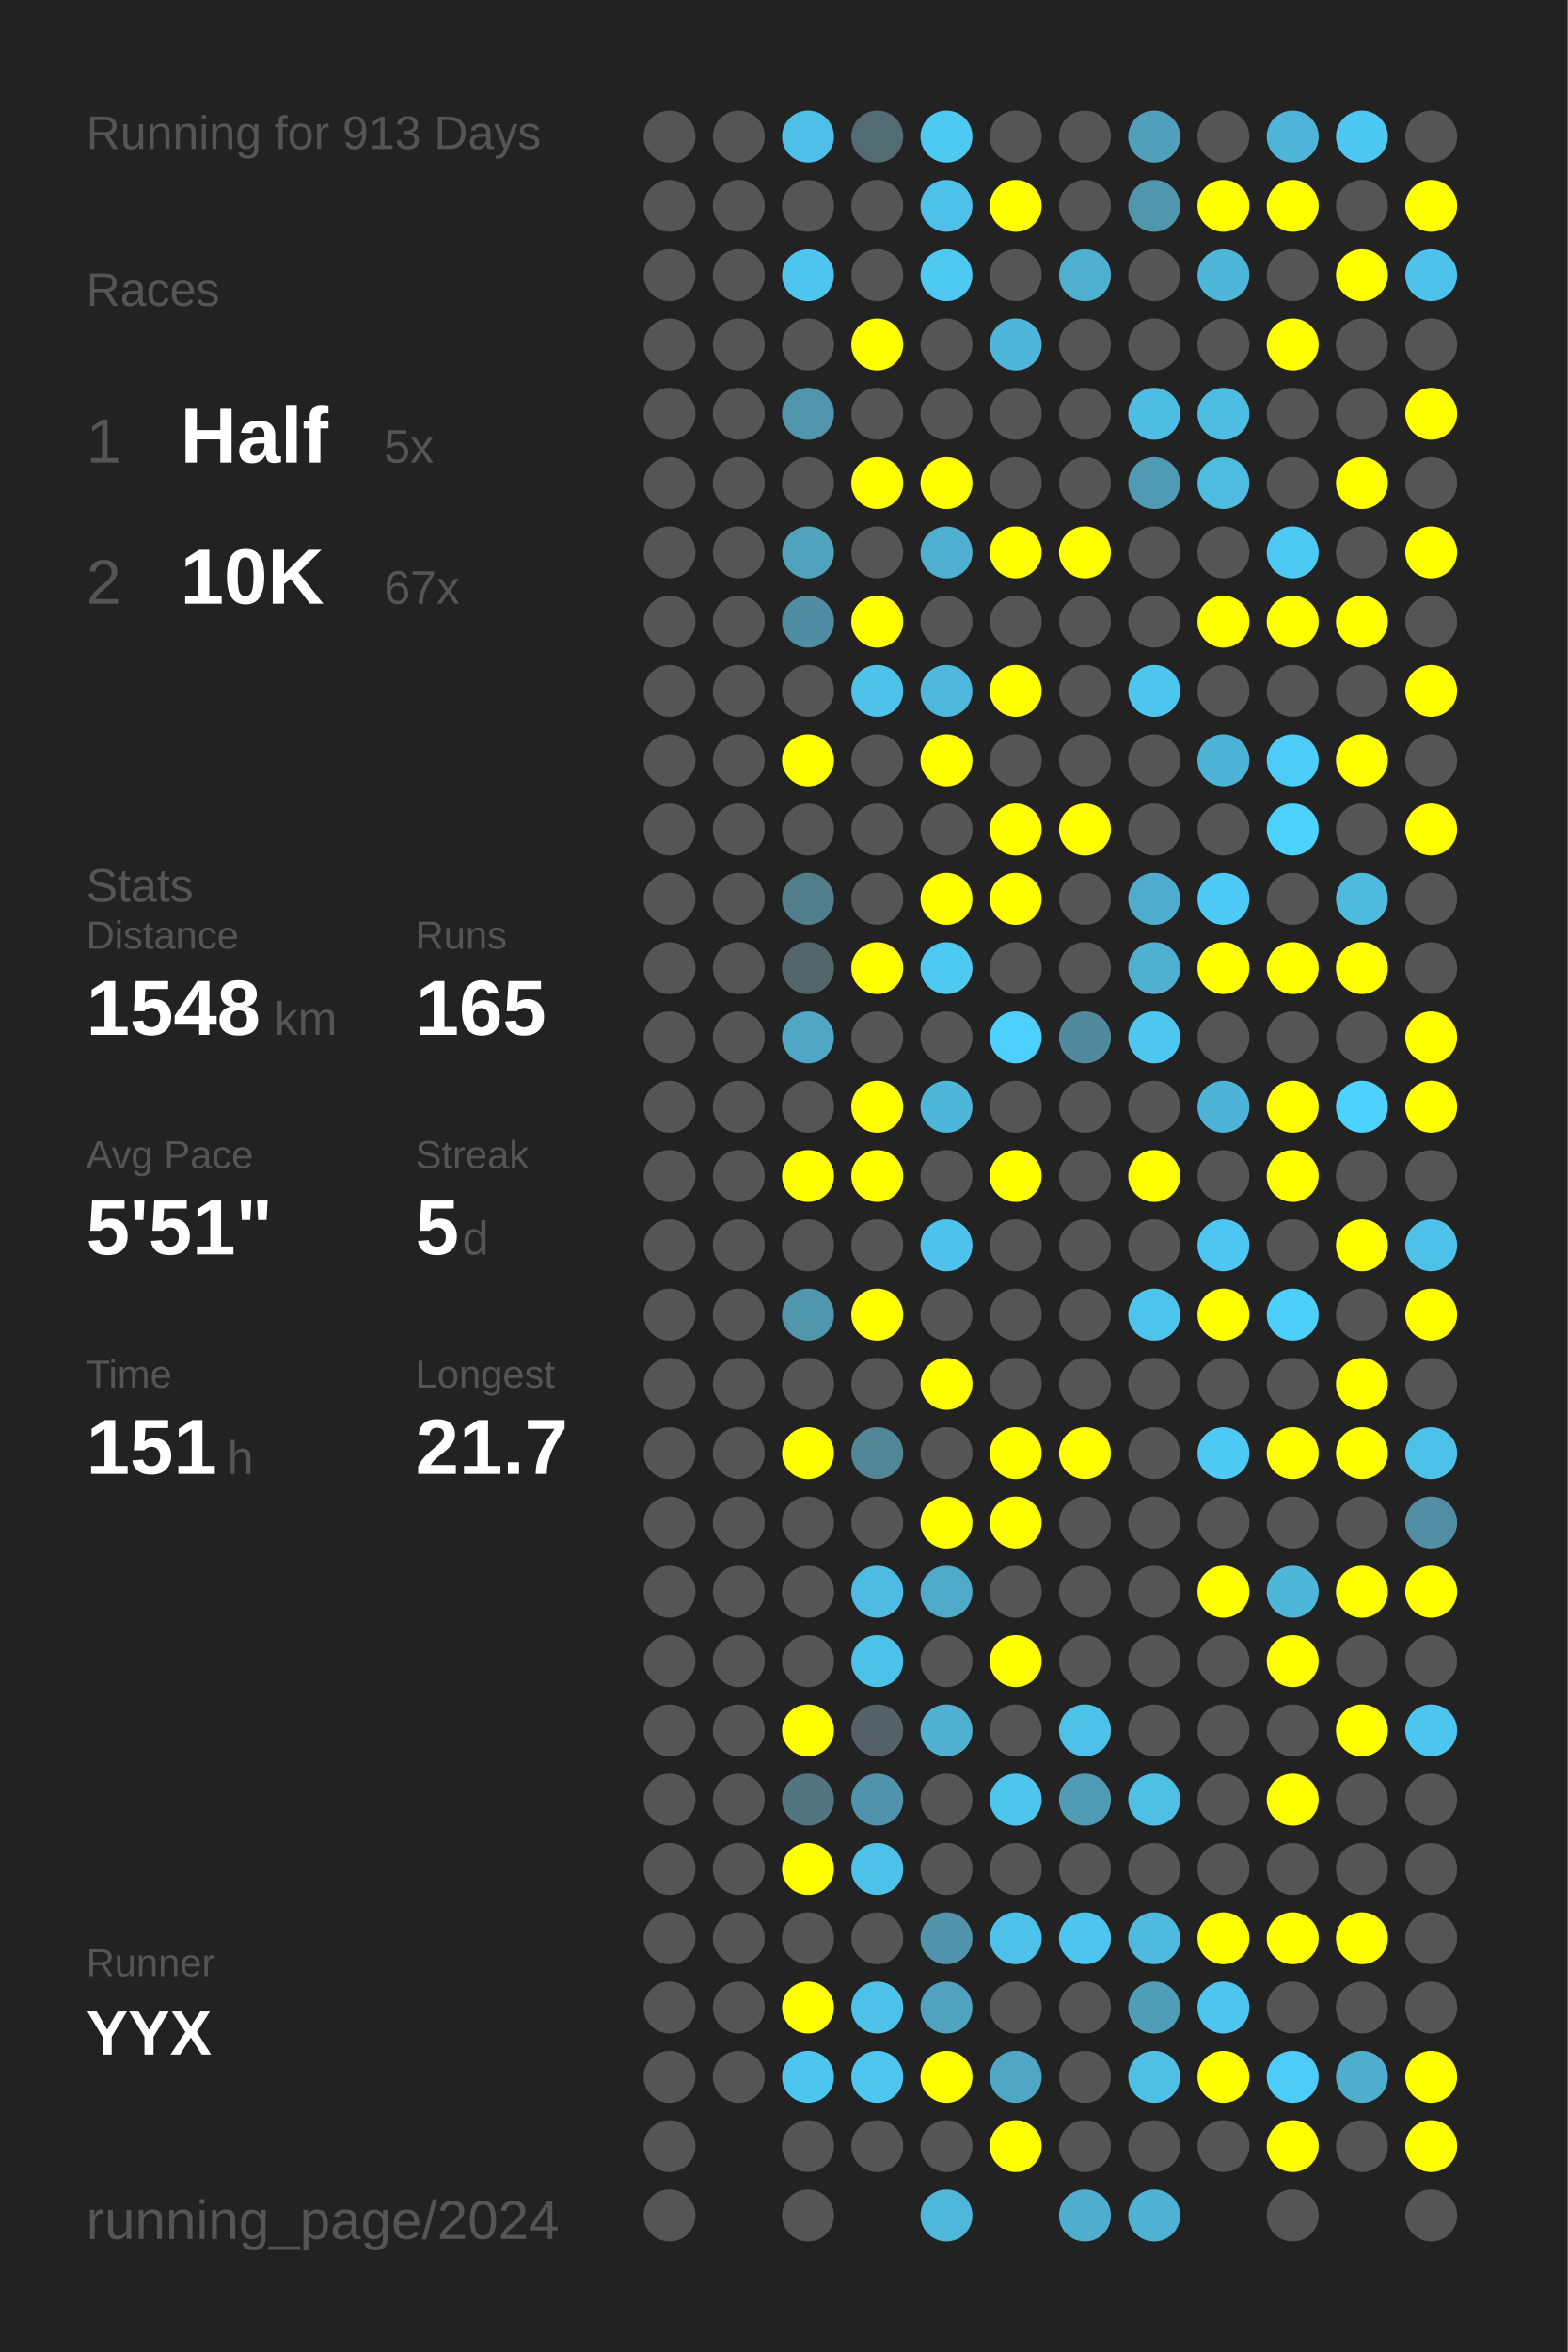
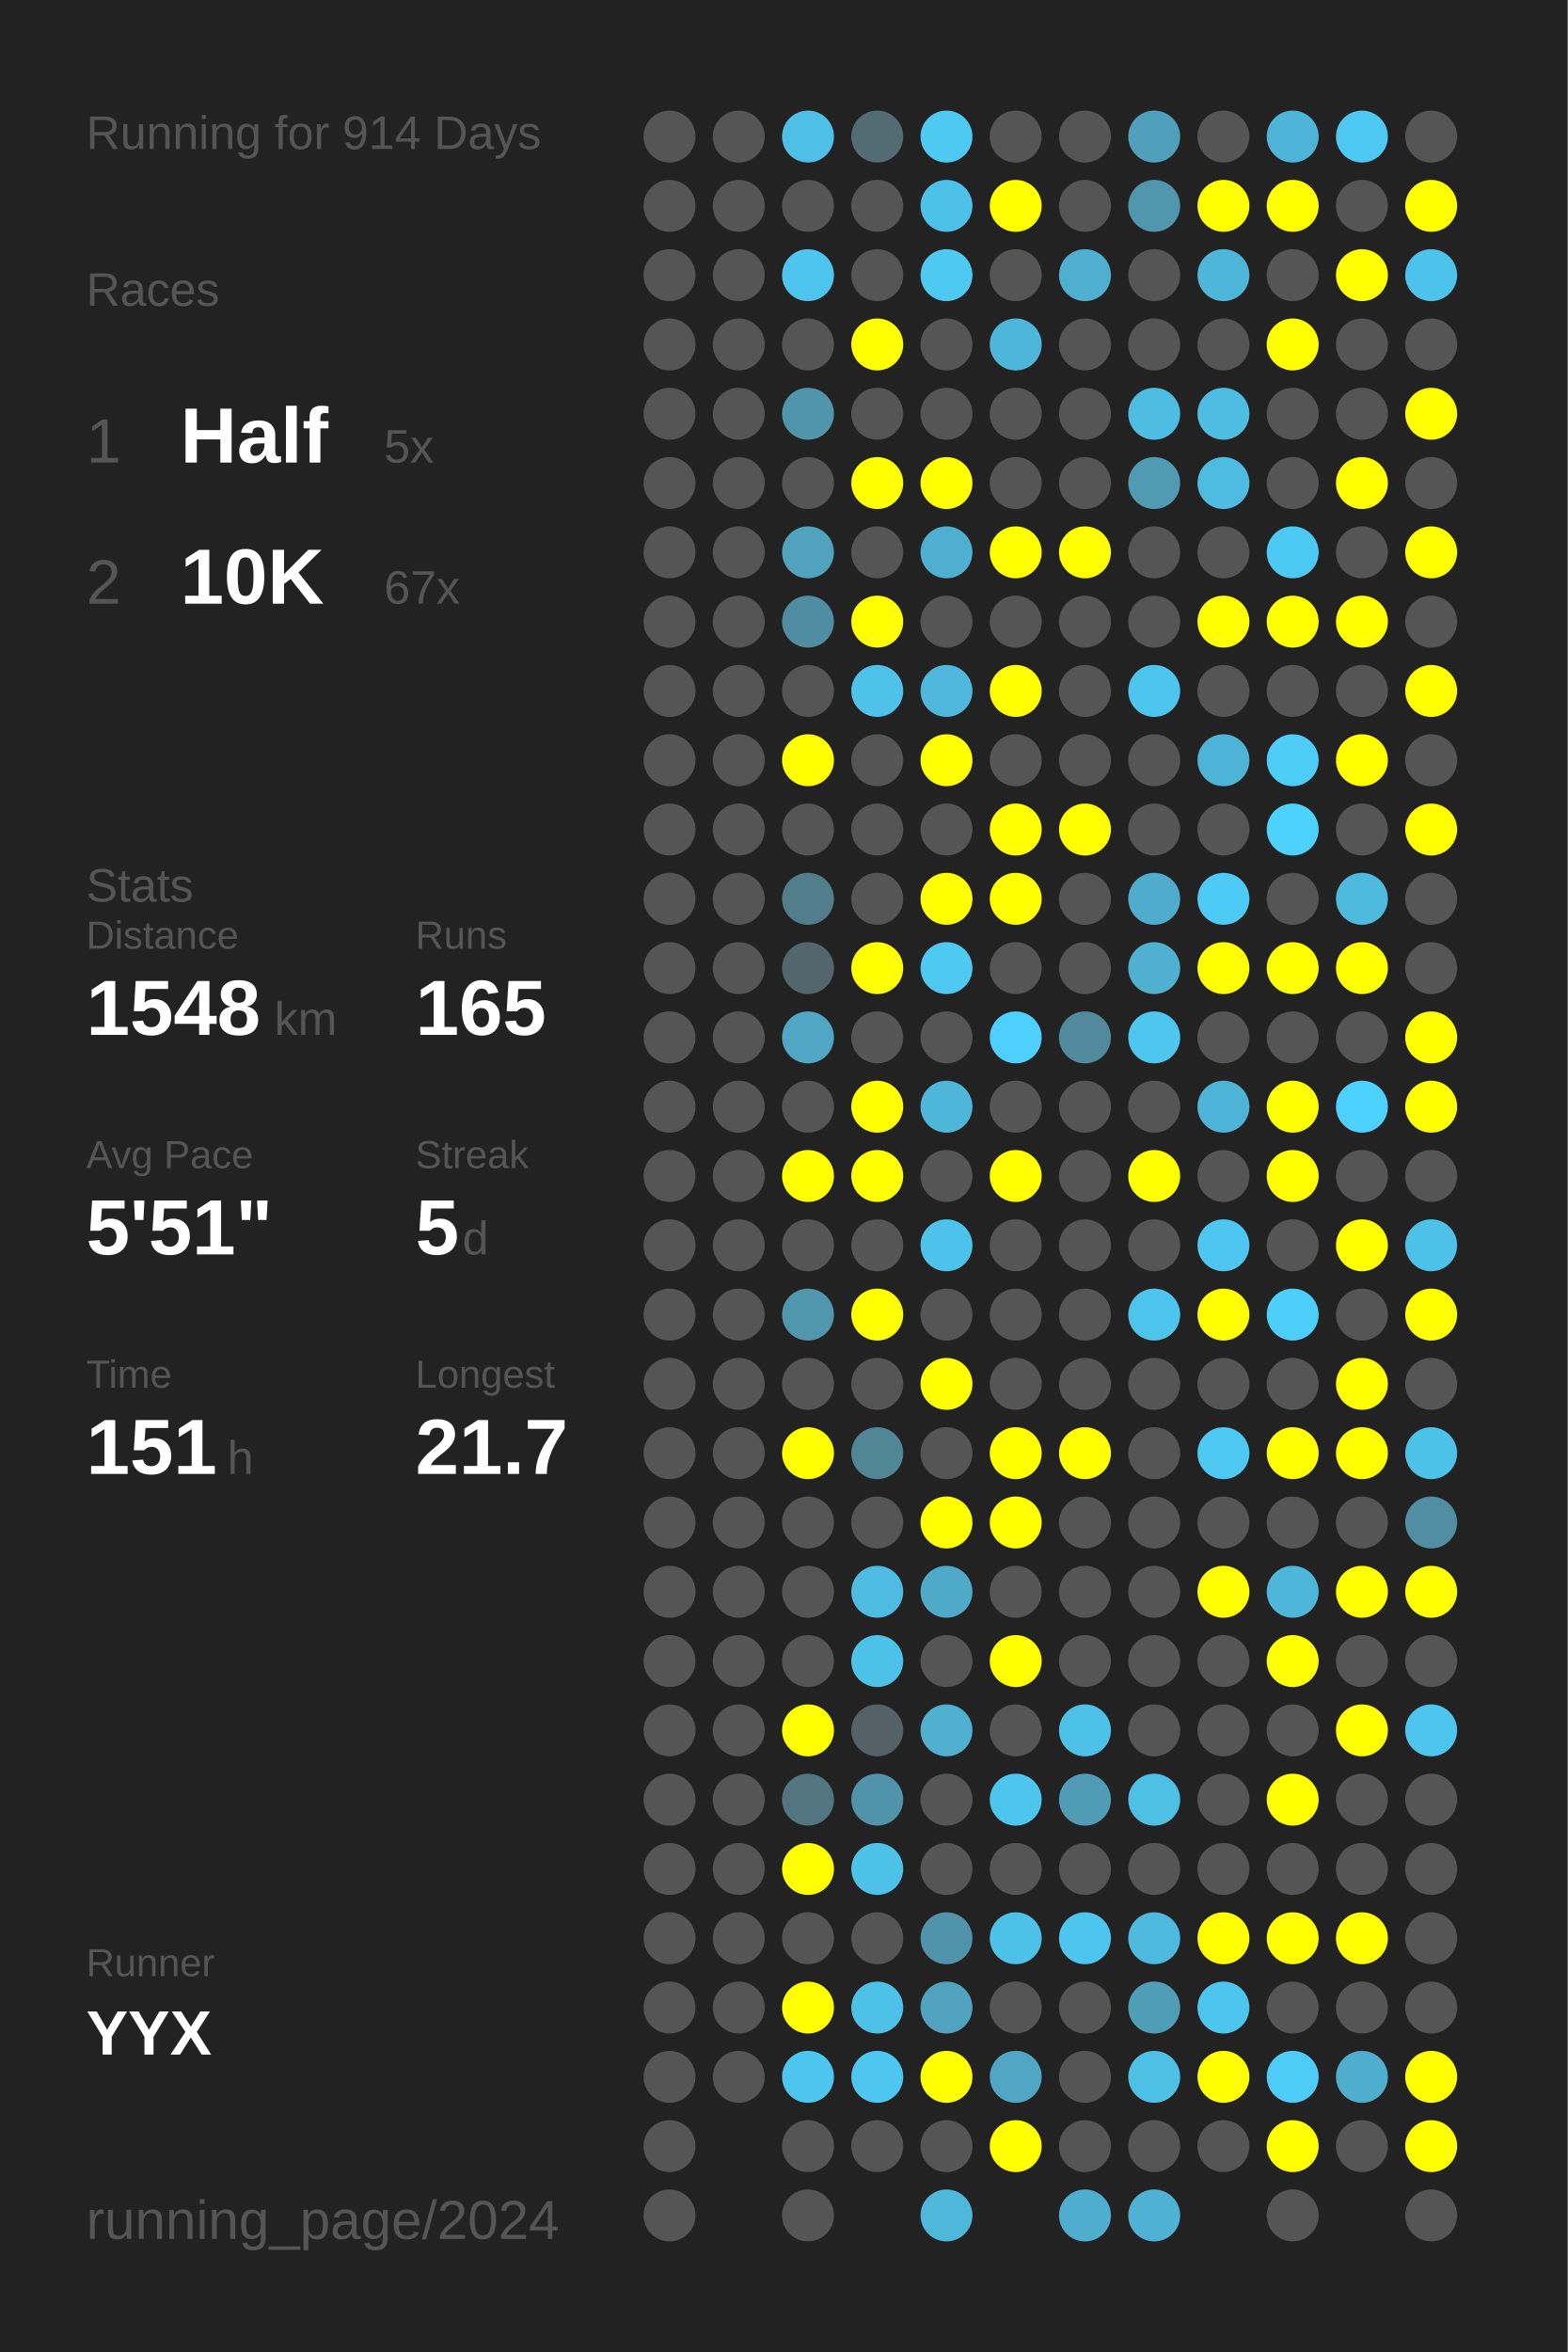
<svg xmlns="http://www.w3.org/2000/svg" baseProfile="full" height="300mm" version="1.1" viewBox="0,0,200,300" width="200mm">
  <defs />
  <rect fill="#222222" height="300" width="200" x="0" y="0" />
-   <text fill="#555555" style="font-size:6px; font-family:Arial;" x="11" y="19">Running for 913 Days</text>
+   <text fill="#555555" style="font-size:6px; font-family:Arial;" x="11" y="19">Running for 914 Days</text>
  <text fill="#555555" style="font-size:6px; font-family:Arial;" x="11" y="39">Races</text>
  <text fill="#555555" style="font-size:8px; font-family:Arial;" x="11" y="59">1</text>
  <text fill="#FFFFFF" style="font-size:10px; font-family:Arial; font-weight:bold;" x="23" y="59">Half</text>
  <text fill="#555555" style="font-size:6px; font-family:Arial;" x="49" y="59">5x</text>
  <text fill="#555555" style="font-size:8px; font-family:Arial;" x="11" y="77">2</text>
  <text fill="#FFFFFF" style="font-size:10px; font-family:Arial; font-weight:bold;" x="23" y="77">10K</text>
  <text fill="#555555" style="font-size:6px; font-family:Arial;" x="49" y="77">67x</text>
  <text fill="#555555" style="font-size:6px; font-family:Arial;" x="11" y="115">Stats</text>
  <text fill="#555555" style="font-size:5px; font-family:Arial;" x="11" y="121">Distance</text>
  <text fill="#FFFFFF" style="font-size:10px; font-family:Arial; font-weight:bold;" x="11" y="132">1548</text>
  <text fill="#555555" style="font-size:6px; font-family:Arial;" x="35" y="132">km</text>
  <text fill="#555555" style="font-size:5px; font-family:Arial;" x="53" y="121">Runs</text>
  <text fill="#FFFFFF" style="font-size:10px; font-family:Arial; font-weight:bold;" x="53" y="132">165</text>
  <text fill="#555555" style="font-size:5px; font-family:Arial;" x="11" y="149">Avg Pace</text>
  <text fill="#FFFFFF" style="font-size:10px; font-family:Arial; font-weight:bold;" x="11" y="160">5'51"</text>
  <text fill="#555555" style="font-size:5px; font-family:Arial;" x="53" y="149">Streak</text>
  <text fill="#FFFFFF" style="font-size:10px; font-family:Arial; font-weight:bold;" x="53" y="160">5</text>
  <text fill="#555555" style="font-size:6px; font-family:Arial;" x="59" y="160">d</text>
  <text fill="#555555" style="font-size:5px; font-family:Arial;" x="11" y="177">Time</text>
  <text fill="#FFFFFF" style="font-size:10px; font-family:Arial; font-weight:bold;" x="11" y="188">151</text>
  <text fill="#555555" style="font-size:6px; font-family:Arial;" x="29" y="188">h</text>
  <text fill="#555555" style="font-size:5px; font-family:Arial;" x="53" y="177">Longest</text>
  <text fill="#FFFFFF" style="font-size:10px; font-family:Arial; font-weight:bold;" x="53" y="188">21.7</text>
  <text fill="#555555" style="font-size:5px; font-family:Arial;" x="11" y="252.065">Runner</text>
  <text fill="#FFFFFF" style="font-size:8px; font-family:Arial; font-weight:bold;" x="11" y="262.065">YYX</text>
  <text fill="#555555" style="font-size:7px; font-family:Arial;" x="11" y="285.581">running_page/2024</text>
  <circle cx="85.417" cy="17.419" fill="#555555" r="3.312" />
  <circle cx="85.417" cy="26.258" fill="#555555" r="3.312" />
  <circle cx="85.417" cy="35.097" fill="#555555" r="3.312" />
  <circle cx="85.417" cy="43.935" fill="#555555" r="3.312" />
  <circle cx="85.417" cy="52.774" fill="#555555" r="3.312" />
  <circle cx="85.417" cy="61.613" fill="#555555" r="3.312" />
  <circle cx="85.417" cy="70.452" fill="#555555" r="3.312" />
  <circle cx="85.417" cy="79.29" fill="#555555" r="3.312" />
  <circle cx="85.417" cy="88.129" fill="#555555" r="3.312" />
  <circle cx="85.417" cy="96.968" fill="#555555" r="3.312" />
  <circle cx="85.417" cy="105.806" fill="#555555" r="3.312" />
  <circle cx="85.417" cy="114.645" fill="#555555" r="3.312" />
  <circle cx="85.417" cy="123.484" fill="#555555" r="3.312" />
  <circle cx="85.417" cy="132.323" fill="#555555" r="3.312" />
  <circle cx="85.417" cy="141.161" fill="#555555" r="3.312" />
  <circle cx="85.417" cy="150" fill="#555555" r="3.312" />
  <circle cx="85.417" cy="158.839" fill="#555555" r="3.312" />
  <circle cx="85.417" cy="167.677" fill="#555555" r="3.312" />
  <circle cx="85.417" cy="176.516" fill="#555555" r="3.312" />
  <circle cx="85.417" cy="185.355" fill="#555555" r="3.312" />
  <circle cx="85.417" cy="194.194" fill="#555555" r="3.312" />
  <circle cx="85.417" cy="203.032" fill="#555555" r="3.312" />
  <circle cx="85.417" cy="211.871" fill="#555555" r="3.312" />
  <circle cx="85.417" cy="220.71" fill="#555555" r="3.312" />
  <circle cx="85.417" cy="229.548" fill="#555555" r="3.312" />
  <circle cx="85.417" cy="238.387" fill="#555555" r="3.312" />
  <circle cx="85.417" cy="247.226" fill="#555555" r="3.312" />
  <circle cx="85.417" cy="256.065" fill="#555555" r="3.312" />
  <circle cx="85.417" cy="264.903" fill="#555555" r="3.312" />
  <circle cx="85.417" cy="273.742" fill="#555555" r="3.312" />
  <circle cx="85.417" cy="282.581" fill="#555555" r="3.312" />
  <circle cx="94.25" cy="17.419" fill="#555555" r="3.312" />
  <circle cx="94.25" cy="26.258" fill="#555555" r="3.312" />
  <circle cx="94.25" cy="35.097" fill="#555555" r="3.312" />
  <circle cx="94.25" cy="43.935" fill="#555555" r="3.312" />
  <circle cx="94.25" cy="52.774" fill="#555555" r="3.312" />
  <circle cx="94.25" cy="61.613" fill="#555555" r="3.312" />
  <circle cx="94.25" cy="70.452" fill="#555555" r="3.312" />
  <circle cx="94.25" cy="79.29" fill="#555555" r="3.312" />
  <circle cx="94.25" cy="88.129" fill="#555555" r="3.312" />
  <circle cx="94.25" cy="96.968" fill="#555555" r="3.312" />
  <circle cx="94.25" cy="105.806" fill="#555555" r="3.312" />
  <circle cx="94.25" cy="114.645" fill="#555555" r="3.312" />
  <circle cx="94.25" cy="123.484" fill="#555555" r="3.312" />
  <circle cx="94.25" cy="132.323" fill="#555555" r="3.312" />
  <circle cx="94.25" cy="141.161" fill="#555555" r="3.312" />
  <circle cx="94.25" cy="150" fill="#555555" r="3.312" />
  <circle cx="94.25" cy="158.839" fill="#555555" r="3.312" />
  <circle cx="94.25" cy="167.677" fill="#555555" r="3.312" />
  <circle cx="94.25" cy="176.516" fill="#555555" r="3.312" />
  <circle cx="94.25" cy="185.355" fill="#555555" r="3.312" />
  <circle cx="94.25" cy="194.194" fill="#555555" r="3.312" />
  <circle cx="94.25" cy="203.032" fill="#555555" r="3.312" />
  <circle cx="94.25" cy="211.871" fill="#555555" r="3.312" />
  <circle cx="94.25" cy="220.71" fill="#555555" r="3.312" />
  <circle cx="94.25" cy="229.548" fill="#555555" r="3.312" />
  <circle cx="94.25" cy="238.387" fill="#555555" r="3.312" />
  <circle cx="94.25" cy="247.226" fill="#555555" r="3.312" />
  <circle cx="94.25" cy="256.065" fill="#555555" r="3.312" />
  <circle cx="94.25" cy="264.903" fill="#555555" r="3.312" />
  <circle cx="103.083" cy="17.419" fill="#4ec0e7" r="3.312" />
  <circle cx="103.083" cy="26.258" fill="#555555" r="3.312" />
  <circle cx="103.083" cy="35.097" fill="#4dc5ee" r="3.312" />
  <circle cx="103.083" cy="43.935" fill="#555555" r="3.312" />
  <circle cx="103.083" cy="52.774" fill="#5095ac" r="3.312" />
  <circle cx="103.083" cy="61.613" fill="#555555" r="3.312" />
  <circle cx="103.083" cy="70.452" fill="#50a2bd" r="3.312" />
  <circle cx="103.083" cy="79.29" fill="#518da2" r="3.312" />
  <circle cx="103.083" cy="88.129" fill="#555555" r="3.312" />
  <circle cx="103.083" cy="96.968" fill="#FFFF00" r="3.312" />
  <circle cx="103.083" cy="105.806" fill="#555555" r="3.312" />
  <circle cx="103.083" cy="114.645" fill="#527d8b" r="3.312" />
  <circle cx="103.083" cy="123.484" fill="#53666c" r="3.312" />
  <circle cx="103.083" cy="132.323" fill="#4fa7c5" r="3.312" />
  <circle cx="103.083" cy="141.161" fill="#555555" r="3.312" />
  <circle cx="103.083" cy="150" fill="#FFFF00" r="3.312" />
  <circle cx="103.083" cy="158.839" fill="#555555" r="3.312" />
  <circle cx="103.083" cy="167.677" fill="#5096ad" r="3.312" />
  <circle cx="103.083" cy="176.516" fill="#555555" r="3.312" />
  <circle cx="103.083" cy="185.355" fill="#FFFF00" r="3.312" />
  <circle cx="103.083" cy="194.194" fill="#555555" r="3.312" />
  <circle cx="103.083" cy="203.032" fill="#555555" r="3.312" />
  <circle cx="103.083" cy="211.871" fill="#555555" r="3.312" />
  <circle cx="103.083" cy="220.71" fill="#FFFF00" r="3.312" />
  <circle cx="103.083" cy="229.548" fill="#527581" r="3.312" />
  <circle cx="103.083" cy="238.387" fill="#FFFF00" r="3.312" />
  <circle cx="103.083" cy="247.226" fill="#555555" r="3.312" />
  <circle cx="103.083" cy="256.065" fill="#FFFF00" r="3.312" />
  <circle cx="103.083" cy="264.903" fill="#4dc6ef" r="3.312" />
  <circle cx="103.083" cy="273.742" fill="#555555" r="3.312" />
  <circle cx="103.083" cy="282.581" fill="#555555" r="3.312" />
  <circle cx="111.917" cy="17.419" fill="#536b73" r="3.312" />
  <circle cx="111.917" cy="26.258" fill="#555555" r="3.312" />
  <circle cx="111.917" cy="35.097" fill="#555555" r="3.312" />
  <circle cx="111.917" cy="43.935" fill="#FFFF00" r="3.312" />
  <circle cx="111.917" cy="52.774" fill="#555555" r="3.312" />
  <circle cx="111.917" cy="61.613" fill="#FFFF00" r="3.312" />
  <circle cx="111.917" cy="70.452" fill="#555555" r="3.312" />
  <circle cx="111.917" cy="79.29" fill="#FFFF00" r="3.312" />
  <circle cx="111.917" cy="88.129" fill="#4ec2e9" r="3.312" />
  <circle cx="111.917" cy="96.968" fill="#555555" r="3.312" />
  <circle cx="111.917" cy="105.806" fill="#555555" r="3.312" />
  <circle cx="111.917" cy="114.645" fill="#555555" r="3.312" />
  <circle cx="111.917" cy="123.484" fill="#FFFF00" r="3.312" />
  <circle cx="111.917" cy="132.323" fill="#555555" r="3.312" />
  <circle cx="111.917" cy="141.161" fill="#FFFF00" r="3.312" />
  <circle cx="111.917" cy="150" fill="#FFFF00" r="3.312" />
  <circle cx="111.917" cy="158.839" fill="#555555" r="3.312" />
  <circle cx="111.917" cy="167.677" fill="#FFFF00" r="3.312" />
  <circle cx="111.917" cy="176.516" fill="#555555" r="3.312" />
  <circle cx="111.917" cy="185.355" fill="#518697" r="3.312" />
  <circle cx="111.917" cy="194.194" fill="#555555" r="3.312" />
  <circle cx="111.917" cy="203.032" fill="#4ebce2" r="3.312" />
  <circle cx="111.917" cy="211.871" fill="#4dc2e9" r="3.312" />
  <circle cx="111.917" cy="220.71" fill="#546166" r="3.312" />
  <circle cx="111.917" cy="229.548" fill="#5093aa" r="3.312" />
  <circle cx="111.917" cy="238.387" fill="#4ec1e9" r="3.312" />
  <circle cx="111.917" cy="247.226" fill="#555555" r="3.312" />
  <circle cx="111.917" cy="256.065" fill="#4ec1e9" r="3.312" />
  <circle cx="111.917" cy="264.903" fill="#4dc7f0" r="3.312" />
  <circle cx="111.917" cy="273.742" fill="#555555" r="3.312" />
  <circle cx="120.75" cy="17.419" fill="#4dc9f2" r="3.312" />
  <circle cx="120.75" cy="26.258" fill="#4ec1e9" r="3.312" />
  <circle cx="120.75" cy="35.097" fill="#4dc9f2" r="3.312" />
  <circle cx="120.75" cy="43.935" fill="#555555" r="3.312" />
  <circle cx="120.75" cy="52.774" fill="#555555" r="3.312" />
  <circle cx="120.75" cy="61.613" fill="#FFFF00" r="3.312" />
  <circle cx="120.75" cy="70.452" fill="#4fafd0" r="3.312" />
  <circle cx="120.75" cy="79.29" fill="#555555" r="3.312" />
  <circle cx="120.75" cy="88.129" fill="#4eb7db" r="3.312" />
  <circle cx="120.75" cy="96.968" fill="#FFFF00" r="3.312" />
  <circle cx="120.75" cy="105.806" fill="#555555" r="3.312" />
  <circle cx="120.75" cy="114.645" fill="#FFFF00" r="3.312" />
  <circle cx="120.75" cy="123.484" fill="#4dc9f2" r="3.312" />
  <circle cx="120.75" cy="132.323" fill="#555555" r="3.312" />
  <circle cx="120.75" cy="141.161" fill="#4eb6d9" r="3.312" />
  <circle cx="120.75" cy="150" fill="#555555" r="3.312" />
  <circle cx="120.75" cy="158.839" fill="#4dc3eb" r="3.312" />
  <circle cx="120.75" cy="167.677" fill="#555555" r="3.312" />
  <circle cx="120.75" cy="176.516" fill="#FFFF00" r="3.312" />
  <circle cx="120.75" cy="185.355" fill="#555555" r="3.312" />
  <circle cx="120.75" cy="194.194" fill="#FFFF00" r="3.312" />
  <circle cx="120.75" cy="203.032" fill="#4faac9" r="3.312" />
  <circle cx="120.75" cy="211.871" fill="#555555" r="3.312" />
  <circle cx="120.75" cy="220.71" fill="#4fb0d0" r="3.312" />
  <circle cx="120.75" cy="229.548" fill="#555555" r="3.312" />
  <circle cx="120.75" cy="238.387" fill="#555555" r="3.312" />
  <circle cx="120.75" cy="247.226" fill="#5093aa" r="3.312" />
  <circle cx="120.75" cy="256.065" fill="#50a2be" r="3.312" />
  <circle cx="120.75" cy="264.903" fill="#FFFF00" r="3.312" />
  <circle cx="120.75" cy="273.742" fill="#555555" r="3.312" />
  <circle cx="120.75" cy="282.581" fill="#4eb7da" r="3.312" />
  <circle cx="129.583" cy="17.419" fill="#555555" r="3.312" />
  <circle cx="129.583" cy="26.258" fill="#FFFF00" r="3.312" />
  <circle cx="129.583" cy="35.097" fill="#555555" r="3.312" />
  <circle cx="129.583" cy="43.935" fill="#4eb6da" r="3.312" />
  <circle cx="129.583" cy="52.774" fill="#555555" r="3.312" />
  <circle cx="129.583" cy="61.613" fill="#555555" r="3.312" />
  <circle cx="129.583" cy="70.452" fill="#FFFF00" r="3.312" />
  <circle cx="129.583" cy="79.29" fill="#555555" r="3.312" />
  <circle cx="129.583" cy="88.129" fill="#FFFF00" r="3.312" />
  <circle cx="129.583" cy="96.968" fill="#555555" r="3.312" />
  <circle cx="129.583" cy="105.806" fill="#FFFF00" r="3.312" />
  <circle cx="129.583" cy="114.645" fill="#FFFF00" r="3.312" />
  <circle cx="129.583" cy="123.484" fill="#555555" r="3.312" />
  <circle cx="129.583" cy="132.323" fill="#4dd0fd" r="3.312" />
  <circle cx="129.583" cy="141.161" fill="#555555" r="3.312" />
  <circle cx="129.583" cy="150" fill="#FFFF00" r="3.312" />
  <circle cx="129.583" cy="158.839" fill="#555555" r="3.312" />
  <circle cx="129.583" cy="167.677" fill="#555555" r="3.312" />
  <circle cx="129.583" cy="176.516" fill="#555555" r="3.312" />
  <circle cx="129.583" cy="185.355" fill="#FFFF00" r="3.312" />
  <circle cx="129.583" cy="194.194" fill="#FFFF00" r="3.312" />
  <circle cx="129.583" cy="203.032" fill="#555555" r="3.312" />
  <circle cx="129.583" cy="211.871" fill="#FFFF00" r="3.312" />
  <circle cx="129.583" cy="220.71" fill="#555555" r="3.312" />
  <circle cx="129.583" cy="229.548" fill="#4dc6ee" r="3.312" />
  <circle cx="129.583" cy="238.387" fill="#555555" r="3.312" />
  <circle cx="129.583" cy="247.226" fill="#4ec1e8" r="3.312" />
  <circle cx="129.583" cy="256.065" fill="#555555" r="3.312" />
  <circle cx="129.583" cy="264.903" fill="#4fa7c5" r="3.312" />
  <circle cx="129.583" cy="273.742" fill="#FFFF00" r="3.312" />
  <circle cx="138.417" cy="17.419" fill="#555555" r="3.312" />
  <circle cx="138.417" cy="26.258" fill="#555555" r="3.312" />
  <circle cx="138.417" cy="35.097" fill="#4fafcf" r="3.312" />
  <circle cx="138.417" cy="43.935" fill="#555555" r="3.312" />
  <circle cx="138.417" cy="52.774" fill="#555555" r="3.312" />
  <circle cx="138.417" cy="61.613" fill="#555555" r="3.312" />
  <circle cx="138.417" cy="70.452" fill="#FFFF00" r="3.312" />
  <circle cx="138.417" cy="79.29" fill="#555555" r="3.312" />
  <circle cx="138.417" cy="88.129" fill="#555555" r="3.312" />
  <circle cx="138.417" cy="96.968" fill="#555555" r="3.312" />
  <circle cx="138.417" cy="105.806" fill="#FFFF00" r="3.312" />
  <circle cx="138.417" cy="114.645" fill="#555555" r="3.312" />
  <circle cx="138.417" cy="123.484" fill="#555555" r="3.312" />
  <circle cx="138.417" cy="132.323" fill="#518a9d" r="3.312" />
  <circle cx="138.417" cy="141.161" fill="#555555" r="3.312" />
  <circle cx="138.417" cy="150" fill="#555555" r="3.312" />
  <circle cx="138.417" cy="158.839" fill="#555555" r="3.312" />
  <circle cx="138.417" cy="167.677" fill="#555555" r="3.312" />
  <circle cx="138.417" cy="176.516" fill="#555555" r="3.312" />
  <circle cx="138.417" cy="185.355" fill="#FFFF00" r="3.312" />
  <circle cx="138.417" cy="194.194" fill="#555555" r="3.312" />
  <circle cx="138.417" cy="203.032" fill="#555555" r="3.312" />
  <circle cx="138.417" cy="211.871" fill="#555555" r="3.312" />
  <circle cx="138.417" cy="220.71" fill="#4ec1e8" r="3.312" />
  <circle cx="138.417" cy="229.548" fill="#509cb6" r="3.312" />
  <circle cx="138.417" cy="238.387" fill="#555555" r="3.312" />
  <circle cx="138.417" cy="247.226" fill="#4dc5ee" r="3.312" />
  <circle cx="138.417" cy="256.065" fill="#555555" r="3.312" />
  <circle cx="138.417" cy="264.903" fill="#555555" r="3.312" />
  <circle cx="138.417" cy="273.742" fill="#555555" r="3.312" />
  <circle cx="138.417" cy="282.581" fill="#4faece" r="3.312" />
  <circle cx="147.25" cy="17.419" fill="#50a0bb" r="3.312" />
  <circle cx="147.25" cy="26.258" fill="#5096ad" r="3.312" />
  <circle cx="147.25" cy="35.097" fill="#555555" r="3.312" />
  <circle cx="147.25" cy="43.935" fill="#555555" r="3.312" />
  <circle cx="147.25" cy="52.774" fill="#4ebde3" r="3.312" />
  <circle cx="147.25" cy="61.613" fill="#509ab3" r="3.312" />
  <circle cx="147.25" cy="70.452" fill="#555555" r="3.312" />
  <circle cx="147.25" cy="79.29" fill="#555555" r="3.312" />
  <circle cx="147.25" cy="88.129" fill="#4dc6ef" r="3.312" />
  <circle cx="147.25" cy="96.968" fill="#555555" r="3.312" />
  <circle cx="147.25" cy="105.806" fill="#555555" r="3.312" />
  <circle cx="147.25" cy="114.645" fill="#4faccc" r="3.312" />
  <circle cx="147.25" cy="123.484" fill="#4fb0d0" r="3.312" />
  <circle cx="147.25" cy="132.323" fill="#4dc7f0" r="3.312" />
  <circle cx="147.25" cy="141.161" fill="#555555" r="3.312" />
  <circle cx="147.25" cy="150" fill="#FFFF00" r="3.312" />
  <circle cx="147.25" cy="158.839" fill="#555555" r="3.312" />
  <circle cx="147.25" cy="167.677" fill="#4dc4ec" r="3.312" />
  <circle cx="147.25" cy="176.516" fill="#555555" r="3.312" />
  <circle cx="147.25" cy="185.355" fill="#555555" r="3.312" />
  <circle cx="147.25" cy="194.194" fill="#555555" r="3.312" />
  <circle cx="147.25" cy="203.032" fill="#555555" r="3.312" />
  <circle cx="147.25" cy="211.871" fill="#555555" r="3.312" />
  <circle cx="147.25" cy="220.71" fill="#555555" r="3.312" />
  <circle cx="147.25" cy="229.548" fill="#4ec0e6" r="3.312" />
  <circle cx="147.25" cy="238.387" fill="#555555" r="3.312" />
  <circle cx="147.25" cy="247.226" fill="#4ebadf" r="3.312" />
  <circle cx="147.25" cy="256.065" fill="#509db7" r="3.312" />
  <circle cx="147.25" cy="264.903" fill="#4ec0e6" r="3.312" />
  <circle cx="147.25" cy="273.742" fill="#555555" r="3.312" />
  <circle cx="147.25" cy="282.581" fill="#4fb2d4" r="3.312" />
  <circle cx="156.083" cy="17.419" fill="#555555" r="3.312" />
  <circle cx="156.083" cy="26.258" fill="#FFFF00" r="3.312" />
  <circle cx="156.083" cy="35.097" fill="#4eb6d9" r="3.312" />
  <circle cx="156.083" cy="43.935" fill="#555555" r="3.312" />
  <circle cx="156.083" cy="52.774" fill="#4ebde2" r="3.312" />
  <circle cx="156.083" cy="61.613" fill="#4ebce1" r="3.312" />
  <circle cx="156.083" cy="70.452" fill="#555555" r="3.312" />
  <circle cx="156.083" cy="79.29" fill="#FFFF00" r="3.312" />
  <circle cx="156.083" cy="88.129" fill="#555555" r="3.312" />
  <circle cx="156.083" cy="96.968" fill="#4eb4d7" r="3.312" />
  <circle cx="156.083" cy="105.806" fill="#555555" r="3.312" />
  <circle cx="156.083" cy="114.645" fill="#4dcbf6" r="3.312" />
  <circle cx="156.083" cy="123.484" fill="#FFFF00" r="3.312" />
  <circle cx="156.083" cy="132.323" fill="#555555" r="3.312" />
  <circle cx="156.083" cy="141.161" fill="#4eb4d7" r="3.312" />
  <circle cx="156.083" cy="150" fill="#555555" r="3.312" />
  <circle cx="156.083" cy="158.839" fill="#4dc7f1" r="3.312" />
  <circle cx="156.083" cy="167.677" fill="#FFFF00" r="3.312" />
  <circle cx="156.083" cy="176.516" fill="#555555" r="3.312" />
  <circle cx="156.083" cy="185.355" fill="#4dc9f3" r="3.312" />
  <circle cx="156.083" cy="194.194" fill="#555555" r="3.312" />
  <circle cx="156.083" cy="203.032" fill="#FFFF00" r="3.312" />
  <circle cx="156.083" cy="211.871" fill="#555555" r="3.312" />
  <circle cx="156.083" cy="220.71" fill="#555555" r="3.312" />
  <circle cx="156.083" cy="229.548" fill="#555555" r="3.312" />
  <circle cx="156.083" cy="238.387" fill="#555555" r="3.312" />
  <circle cx="156.083" cy="247.226" fill="#FFFF00" r="3.312" />
  <circle cx="156.083" cy="256.065" fill="#4dc6ef" r="3.312" />
  <circle cx="156.083" cy="264.903" fill="#FFFF00" r="3.312" />
  <circle cx="156.083" cy="273.742" fill="#555555" r="3.312" />
  <circle cx="164.917" cy="17.419" fill="#4eb5d8" r="3.312" />
  <circle cx="164.917" cy="26.258" fill="#FFFF00" r="3.312" />
  <circle cx="164.917" cy="35.097" fill="#555555" r="3.312" />
  <circle cx="164.917" cy="43.935" fill="#FFFF00" r="3.312" />
  <circle cx="164.917" cy="52.774" fill="#555555" r="3.312" />
  <circle cx="164.917" cy="61.613" fill="#555555" r="3.312" />
  <circle cx="164.917" cy="70.452" fill="#4dcaf4" r="3.312" />
  <circle cx="164.917" cy="79.29" fill="#FFFF00" r="3.312" />
  <circle cx="164.917" cy="88.129" fill="#555555" r="3.312" />
  <circle cx="164.917" cy="96.968" fill="#4dccf7" r="3.312" />
  <circle cx="164.917" cy="105.806" fill="#4dd1fd" r="3.312" />
  <circle cx="164.917" cy="114.645" fill="#555555" r="3.312" />
  <circle cx="164.917" cy="123.484" fill="#FFFF00" r="3.312" />
  <circle cx="164.917" cy="132.323" fill="#555555" r="3.312" />
  <circle cx="164.917" cy="141.161" fill="#FFFF00" r="3.312" />
  <circle cx="164.917" cy="150" fill="#FFFF00" r="3.312" />
  <circle cx="164.917" cy="158.839" fill="#555555" r="3.312" />
  <circle cx="164.917" cy="167.677" fill="#4dcffb" r="3.312" />
  <circle cx="164.917" cy="176.516" fill="#555555" r="3.312" />
  <circle cx="164.917" cy="185.355" fill="#FFFF00" r="3.312" />
  <circle cx="164.917" cy="194.194" fill="#555555" r="3.312" />
  <circle cx="164.917" cy="203.032" fill="#4eb6d9" r="3.312" />
  <circle cx="164.917" cy="211.871" fill="#FFFF00" r="3.312" />
  <circle cx="164.917" cy="220.71" fill="#555555" r="3.312" />
  <circle cx="164.917" cy="229.548" fill="#FFFF00" r="3.312" />
  <circle cx="164.917" cy="238.387" fill="#555555" r="3.312" />
  <circle cx="164.917" cy="247.226" fill="#FFFF00" r="3.312" />
  <circle cx="164.917" cy="256.065" fill="#555555" r="3.312" />
  <circle cx="164.917" cy="264.903" fill="#4dccf7" r="3.312" />
  <circle cx="164.917" cy="273.742" fill="#FFFF00" r="3.312" />
  <circle cx="164.917" cy="282.581" fill="#555555" r="3.312" />
  <circle cx="173.75" cy="17.419" fill="#4dc8f2" r="3.312" />
  <circle cx="173.75" cy="26.258" fill="#555555" r="3.312" />
  <circle cx="173.75" cy="35.097" fill="#FFFF00" r="3.312" />
  <circle cx="173.75" cy="43.935" fill="#555555" r="3.312" />
  <circle cx="173.75" cy="52.774" fill="#555555" r="3.312" />
  <circle cx="173.75" cy="61.613" fill="#FFFF00" r="3.312" />
  <circle cx="173.75" cy="70.452" fill="#555555" r="3.312" />
  <circle cx="173.75" cy="79.29" fill="#FFFF00" r="3.312" />
  <circle cx="173.75" cy="88.129" fill="#555555" r="3.312" />
  <circle cx="173.75" cy="96.968" fill="#FFFF00" r="3.312" />
  <circle cx="173.75" cy="105.806" fill="#555555" r="3.312" />
  <circle cx="173.75" cy="114.645" fill="#4ebade" r="3.312" />
  <circle cx="173.75" cy="123.484" fill="#FFFF00" r="3.312" />
  <circle cx="173.75" cy="132.323" fill="#555555" r="3.312" />
  <circle cx="173.75" cy="141.161" fill="#4dd1fe" r="3.312" />
  <circle cx="173.75" cy="150" fill="#555555" r="3.312" />
  <circle cx="173.75" cy="158.839" fill="#FFFF00" r="3.312" />
  <circle cx="173.75" cy="167.677" fill="#555555" r="3.312" />
  <circle cx="173.75" cy="176.516" fill="#FFFF00" r="3.312" />
  <circle cx="173.75" cy="185.355" fill="#FFFF00" r="3.312" />
  <circle cx="173.75" cy="194.194" fill="#555555" r="3.312" />
  <circle cx="173.75" cy="203.032" fill="#FFFF00" r="3.312" />
  <circle cx="173.75" cy="211.871" fill="#555555" r="3.312" />
  <circle cx="173.75" cy="220.71" fill="#FFFF00" r="3.312" />
  <circle cx="173.75" cy="229.548" fill="#555555" r="3.312" />
  <circle cx="173.75" cy="238.387" fill="#555555" r="3.312" />
  <circle cx="173.75" cy="247.226" fill="#FFFF00" r="3.312" />
  <circle cx="173.75" cy="256.065" fill="#555555" r="3.312" />
  <circle cx="173.75" cy="264.903" fill="#4fadcd" r="3.312" />
  <circle cx="173.75" cy="273.742" fill="#555555" r="3.312" />
  <circle cx="182.583" cy="17.419" fill="#555555" r="3.312" />
  <circle cx="182.583" cy="26.258" fill="#FFFF00" r="3.312" />
  <circle cx="182.583" cy="35.097" fill="#4dc2ea" r="3.312" />
  <circle cx="182.583" cy="43.935" fill="#555555" r="3.312" />
  <circle cx="182.583" cy="52.774" fill="#FFFF00" r="3.312" />
  <circle cx="182.583" cy="61.613" fill="#555555" r="3.312" />
  <circle cx="182.583" cy="70.452" fill="#FFFF00" r="3.312" />
  <circle cx="182.583" cy="79.29" fill="#555555" r="3.312" />
  <circle cx="182.583" cy="88.129" fill="#FFFF00" r="3.312" />
  <circle cx="182.583" cy="96.968" fill="#555555" r="3.312" />
  <circle cx="182.583" cy="105.806" fill="#FFFF00" r="3.312" />
  <circle cx="182.583" cy="114.645" fill="#555555" r="3.312" />
  <circle cx="182.583" cy="123.484" fill="#555555" r="3.312" />
  <circle cx="182.583" cy="132.323" fill="#FFFF00" r="3.312" />
  <circle cx="182.583" cy="141.161" fill="#FFFF00" r="3.312" />
  <circle cx="182.583" cy="150" fill="#555555" r="3.312" />
  <circle cx="182.583" cy="158.839" fill="#4ec1e8" r="3.312" />
  <circle cx="182.583" cy="167.677" fill="#FFFF00" r="3.312" />
  <circle cx="182.583" cy="176.516" fill="#555555" r="3.312" />
  <circle cx="182.583" cy="185.355" fill="#4dc2e9" r="3.312" />
  <circle cx="182.583" cy="194.194" fill="#518ea3" r="3.312" />
  <circle cx="182.583" cy="203.032" fill="#FFFF00" r="3.312" />
  <circle cx="182.583" cy="211.871" fill="#555555" r="3.312" />
  <circle cx="182.583" cy="220.71" fill="#4dc6ef" r="3.312" />
  <circle cx="182.583" cy="229.548" fill="#555555" r="3.312" />
  <circle cx="182.583" cy="238.387" fill="#555555" r="3.312" />
  <circle cx="182.583" cy="247.226" fill="#555555" r="3.312" />
  <circle cx="182.583" cy="256.065" fill="#555555" r="3.312" />
  <circle cx="182.583" cy="264.903" fill="#FFFF00" r="3.312" />
  <circle cx="182.583" cy="273.742" fill="#FFFF00" r="3.312" />
  <circle cx="182.583" cy="282.581" fill="#555555" r="3.312" />
</svg>
